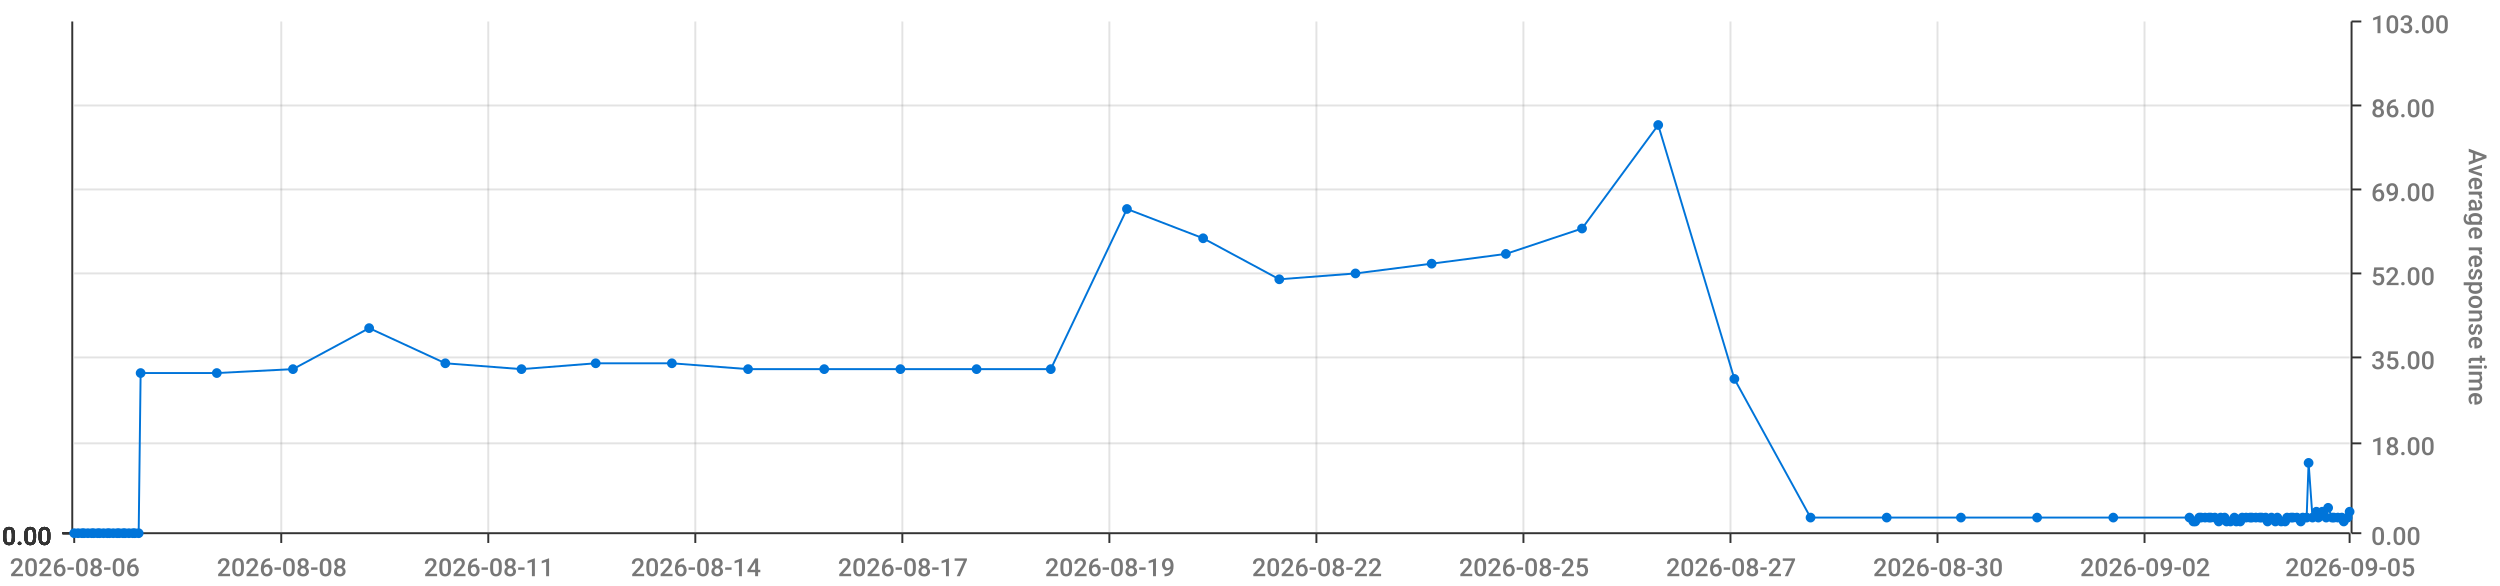
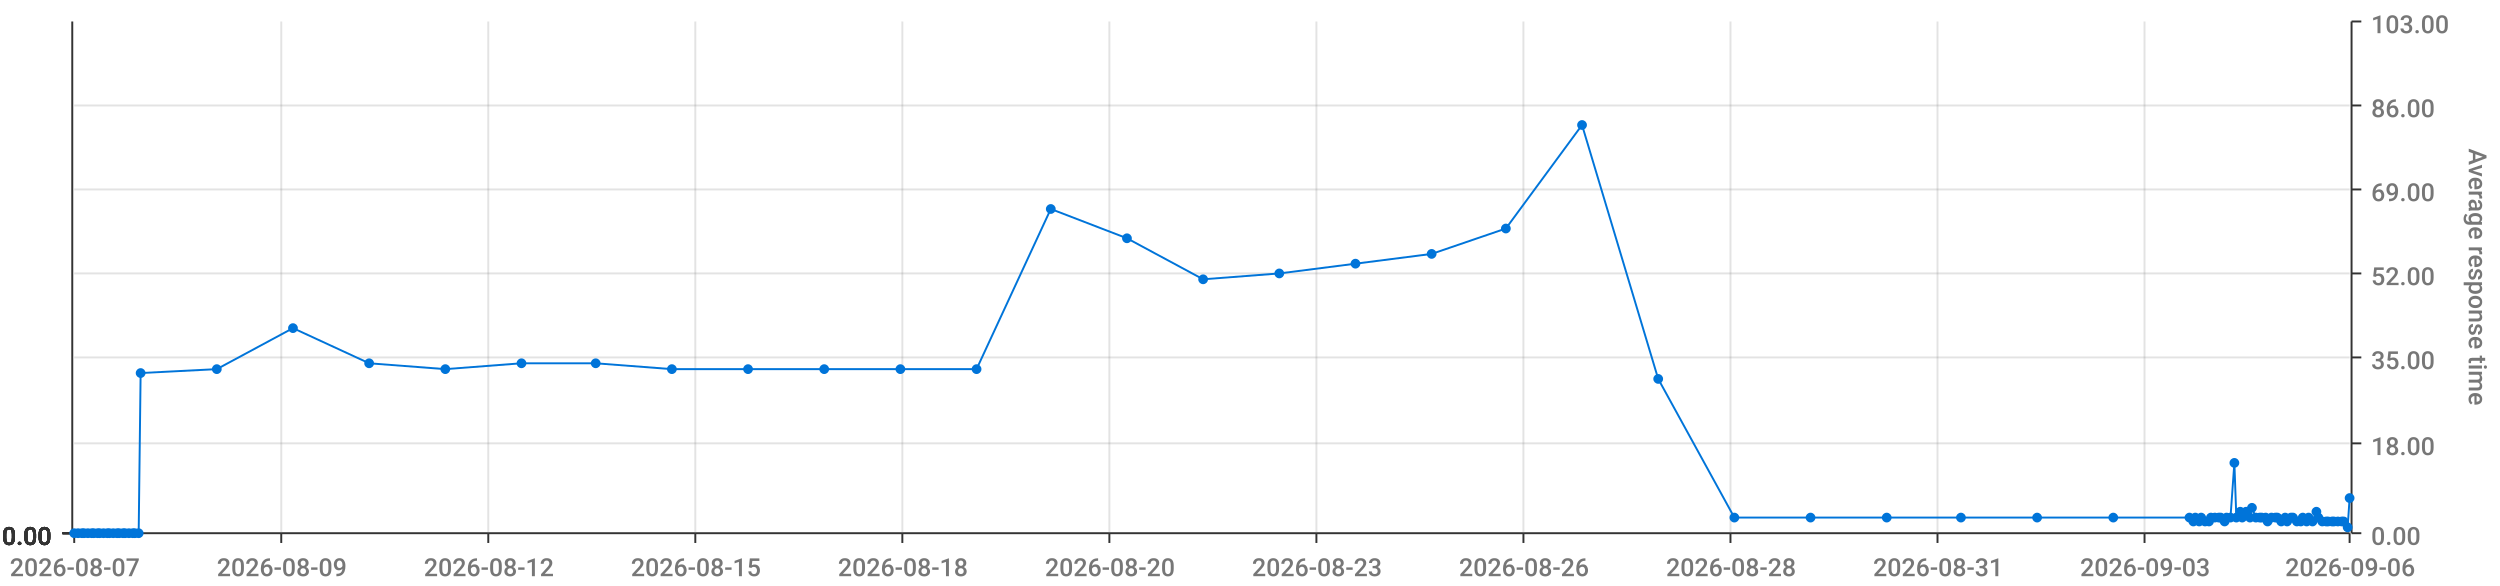
<svg xmlns="http://www.w3.org/2000/svg" viewBox="0 0 1280 300">
  <path d="M 0 0 L 1280 0 L 1280 300 L 0 300 L 0 0" style="stroke-width:0;stroke:rgba(255,255,255,1.0);fill:rgba(255,255,255,0.0)" />
  <path d="M 38 11 L 1203 11 L 1203 273 L 38 273 L 38 11" style="stroke-width:0;stroke:rgba(255,255,255,1.0);fill:rgba(255,255,255,0.0)" />
  <path d="M 38 273 L 1203 273" style="stroke-width:1;stroke:rgba(51,51,51,1.0);fill:rgba(255,255,255,0.0)" />
  <path d="M 38 273 L 38 278" style="stroke-width:1;stroke:rgba(51,51,51,1.0);fill:rgba(255,255,255,0.0)" />
-   <text x="5" y="295" style="stroke-width:0;stroke:none;fill:rgba(119,119,119,1.0);font-size:12.8px;font-family:'Roboto Medium',sans-serif">2026-08-06</text>
+   <text x="5" y="295" style="stroke-width:0;stroke:none;fill:rgba(119,119,119,1.0);font-size:12.8px;font-family:'Roboto Medium',sans-serif">2026-08-07</text>
  <path d="M 144 273 L 144 278" style="stroke-width:1;stroke:rgba(51,51,51,1.0);fill:rgba(255,255,255,0.0)" />
-   <text x="111" y="295" style="stroke-width:0;stroke:none;fill:rgba(119,119,119,1.0);font-size:12.8px;font-family:'Roboto Medium',sans-serif">2026-08-08</text>
+   <text x="111" y="295" style="stroke-width:0;stroke:none;fill:rgba(119,119,119,1.0);font-size:12.8px;font-family:'Roboto Medium',sans-serif">2026-08-09</text>
  <path d="M 250 273 L 250 278" style="stroke-width:1;stroke:rgba(51,51,51,1.0);fill:rgba(255,255,255,0.0)" />
-   <text x="217" y="295" style="stroke-width:0;stroke:none;fill:rgba(119,119,119,1.0);font-size:12.8px;font-family:'Roboto Medium',sans-serif">2026-08-11</text>
+   <text x="217" y="295" style="stroke-width:0;stroke:none;fill:rgba(119,119,119,1.0);font-size:12.8px;font-family:'Roboto Medium',sans-serif">2026-08-12</text>
  <path d="M 356 273 L 356 278" style="stroke-width:1;stroke:rgba(51,51,51,1.0);fill:rgba(255,255,255,0.0)" />
-   <text x="323" y="295" style="stroke-width:0;stroke:none;fill:rgba(119,119,119,1.0);font-size:12.8px;font-family:'Roboto Medium',sans-serif">2026-08-14</text>
+   <text x="323" y="295" style="stroke-width:0;stroke:none;fill:rgba(119,119,119,1.0);font-size:12.8px;font-family:'Roboto Medium',sans-serif">2026-08-15</text>
  <path d="M 462 273 L 462 278" style="stroke-width:1;stroke:rgba(51,51,51,1.0);fill:rgba(255,255,255,0.0)" />
-   <text x="429" y="295" style="stroke-width:0;stroke:none;fill:rgba(119,119,119,1.0);font-size:12.8px;font-family:'Roboto Medium',sans-serif">2026-08-17</text>
+   <text x="429" y="295" style="stroke-width:0;stroke:none;fill:rgba(119,119,119,1.0);font-size:12.8px;font-family:'Roboto Medium',sans-serif">2026-08-18</text>
  <path d="M 568 273 L 568 278" style="stroke-width:1;stroke:rgba(51,51,51,1.0);fill:rgba(255,255,255,0.0)" />
-   <text x="535" y="295" style="stroke-width:0;stroke:none;fill:rgba(119,119,119,1.0);font-size:12.8px;font-family:'Roboto Medium',sans-serif">2026-08-19</text>
+   <text x="535" y="295" style="stroke-width:0;stroke:none;fill:rgba(119,119,119,1.0);font-size:12.8px;font-family:'Roboto Medium',sans-serif">2026-08-20</text>
  <path d="M 674 273 L 674 278" style="stroke-width:1;stroke:rgba(51,51,51,1.0);fill:rgba(255,255,255,0.0)" />
-   <text x="641" y="295" style="stroke-width:0;stroke:none;fill:rgba(119,119,119,1.0);font-size:12.8px;font-family:'Roboto Medium',sans-serif">2026-08-22</text>
+   <text x="641" y="295" style="stroke-width:0;stroke:none;fill:rgba(119,119,119,1.0);font-size:12.8px;font-family:'Roboto Medium',sans-serif">2026-08-23</text>
  <path d="M 780 273 L 780 278" style="stroke-width:1;stroke:rgba(51,51,51,1.0);fill:rgba(255,255,255,0.0)" />
-   <text x="747" y="295" style="stroke-width:0;stroke:none;fill:rgba(119,119,119,1.0);font-size:12.8px;font-family:'Roboto Medium',sans-serif">2026-08-25</text>
+   <text x="747" y="295" style="stroke-width:0;stroke:none;fill:rgba(119,119,119,1.0);font-size:12.8px;font-family:'Roboto Medium',sans-serif">2026-08-26</text>
  <path d="M 886 273 L 886 278" style="stroke-width:1;stroke:rgba(51,51,51,1.0);fill:rgba(255,255,255,0.0)" />
-   <text x="853" y="295" style="stroke-width:0;stroke:none;fill:rgba(119,119,119,1.0);font-size:12.8px;font-family:'Roboto Medium',sans-serif">2026-08-27</text>
+   <text x="853" y="295" style="stroke-width:0;stroke:none;fill:rgba(119,119,119,1.0);font-size:12.8px;font-family:'Roboto Medium',sans-serif">2026-08-28</text>
  <path d="M 992 273 L 992 278" style="stroke-width:1;stroke:rgba(51,51,51,1.0);fill:rgba(255,255,255,0.0)" />
-   <text x="959" y="295" style="stroke-width:0;stroke:none;fill:rgba(119,119,119,1.0);font-size:12.8px;font-family:'Roboto Medium',sans-serif">2026-08-30</text>
+   <text x="959" y="295" style="stroke-width:0;stroke:none;fill:rgba(119,119,119,1.0);font-size:12.8px;font-family:'Roboto Medium',sans-serif">2026-08-31</text>
  <path d="M 1098 273 L 1098 278" style="stroke-width:1;stroke:rgba(51,51,51,1.0);fill:rgba(255,255,255,0.0)" />
-   <text x="1065" y="295" style="stroke-width:0;stroke:none;fill:rgba(119,119,119,1.0);font-size:12.8px;font-family:'Roboto Medium',sans-serif">2026-09-02</text>
+   <text x="1065" y="295" style="stroke-width:0;stroke:none;fill:rgba(119,119,119,1.0);font-size:12.8px;font-family:'Roboto Medium',sans-serif">2026-09-03</text>
  <path d="M 1203 273 L 1203 278" style="stroke-width:1;stroke:rgba(51,51,51,1.0);fill:rgba(255,255,255,0.0)" />
-   <text x="1170" y="295" style="stroke-width:0;stroke:none;fill:rgba(119,119,119,1.0);font-size:12.8px;font-family:'Roboto Medium',sans-serif">2026-09-05</text>
+   <text x="1170" y="295" style="stroke-width:0;stroke:none;fill:rgba(119,119,119,1.0);font-size:12.8px;font-family:'Roboto Medium',sans-serif">2026-09-06</text>
  <path d="M 144 273 L 144 11" style="stroke-width:1;stroke:rgba(119,119,119,0.2);fill:none" />
  <path d="M 250 273 L 250 11" style="stroke-width:1;stroke:rgba(119,119,119,0.2);fill:none" />
  <path d="M 356 273 L 356 11" style="stroke-width:1;stroke:rgba(119,119,119,0.2);fill:none" />
  <path d="M 462 273 L 462 11" style="stroke-width:1;stroke:rgba(119,119,119,0.2);fill:none" />
  <path d="M 568 273 L 568 11" style="stroke-width:1;stroke:rgba(119,119,119,0.2);fill:none" />
  <path d="M 674 273 L 674 11" style="stroke-width:1;stroke:rgba(119,119,119,0.2);fill:none" />
  <path d="M 780 273 L 780 11" style="stroke-width:1;stroke:rgba(119,119,119,0.2);fill:none" />
  <path d="M 886 273 L 886 11" style="stroke-width:1;stroke:rgba(119,119,119,0.2);fill:none" />
  <path d="M 992 273 L 992 11" style="stroke-width:1;stroke:rgba(119,119,119,0.2);fill:none" />
  <path d="M 1098 273 L 1098 11" style="stroke-width:1;stroke:rgba(119,119,119,0.2);fill:none" />
  <path d="M 1204 273 L 1204 11" style="stroke-width:1;stroke:rgba(51,51,51,1.0);fill:rgba(255,255,255,0.0)" />
  <path d="M 1204 273 L 1209 273" style="stroke-width:1;stroke:rgba(51,51,51,1.0);fill:rgba(255,255,255,0.0)" />
  <text x="1214" y="279" style="stroke-width:0;stroke:none;fill:rgba(119,119,119,1.0);font-size:12.8px;font-family:'Roboto Medium',sans-serif">0.00</text>
  <path d="M 1204 227 L 1209 227" style="stroke-width:1;stroke:rgba(51,51,51,1.0);fill:rgba(255,255,255,0.0)" />
  <text x="1214" y="233" style="stroke-width:0;stroke:none;fill:rgba(119,119,119,1.0);font-size:12.8px;font-family:'Roboto Medium',sans-serif">18.00</text>
  <path d="M 1204 183 L 1209 183" style="stroke-width:1;stroke:rgba(51,51,51,1.0);fill:rgba(255,255,255,0.0)" />
  <text x="1214" y="189" style="stroke-width:0;stroke:none;fill:rgba(119,119,119,1.0);font-size:12.8px;font-family:'Roboto Medium',sans-serif">35.00</text>
  <path d="M 1204 140 L 1209 140" style="stroke-width:1;stroke:rgba(51,51,51,1.0);fill:rgba(255,255,255,0.0)" />
  <text x="1214" y="146" style="stroke-width:0;stroke:none;fill:rgba(119,119,119,1.0);font-size:12.8px;font-family:'Roboto Medium',sans-serif">52.00</text>
  <path d="M 1204 97 L 1209 97" style="stroke-width:1;stroke:rgba(51,51,51,1.0);fill:rgba(255,255,255,0.0)" />
  <text x="1214" y="103" style="stroke-width:0;stroke:none;fill:rgba(119,119,119,1.0);font-size:12.8px;font-family:'Roboto Medium',sans-serif">69.00</text>
  <path d="M 1204 54 L 1209 54" style="stroke-width:1;stroke:rgba(51,51,51,1.0);fill:rgba(255,255,255,0.0)" />
  <text x="1214" y="60" style="stroke-width:0;stroke:none;fill:rgba(119,119,119,1.0);font-size:12.8px;font-family:'Roboto Medium',sans-serif">86.00</text>
  <path d="M 1204 11 L 1209 11" style="stroke-width:1;stroke:rgba(51,51,51,1.0);fill:rgba(255,255,255,0.0)" />
  <text x="1214" y="17" style="stroke-width:0;stroke:none;fill:rgba(119,119,119,1.0);font-size:12.8px;font-family:'Roboto Medium',sans-serif">103.00</text>
  <text x="1264" y="76" style="stroke-width:0;stroke:none;fill:rgba(119,119,119,1.0);font-size:12.8px;font-family:'Roboto Medium',sans-serif" transform="rotate(90.00,1264,76)">Average response time</text>
  <path d="M 38 273 L 1203 273" style="stroke-width:0;stroke:rgba(255,255,255,0.0);fill:none" />
  <path d="M 38 227 L 1203 227" style="stroke-width:1;stroke:rgba(119,119,119,0.2);fill:none" />
  <path d="M 38 183 L 1203 183" style="stroke-width:1;stroke:rgba(119,119,119,0.2);fill:none" />
  <path d="M 38 140 L 1203 140" style="stroke-width:1;stroke:rgba(119,119,119,0.2);fill:none" />
  <path d="M 38 97 L 1203 97" style="stroke-width:1;stroke:rgba(119,119,119,0.2);fill:none" />
  <path d="M 38 54 L 1203 54" style="stroke-width:1;stroke:rgba(119,119,119,0.2);fill:none" />
  <path d="M 37 273 L 37 11" style="stroke-width:1;stroke:rgba(51,51,51,1.0);fill:rgba(255,255,255,0.0)" />
  <path d="M 37 273 L 32 273" style="stroke-width:1;stroke:rgba(51,51,51,1.0);fill:rgba(255,255,255,0.0)" />
  <text x="1" y="279" style="stroke-width:0;stroke:none;fill:rgba(51,51,51,1.0);font-size:12.8px;font-family:'Roboto Medium',sans-serif">0.00</text>
  <path d="M 37 273 L 32 273" style="stroke-width:1;stroke:rgba(51,51,51,1.0);fill:rgba(255,255,255,0.0)" />
  <text x="1" y="279" style="stroke-width:0;stroke:none;fill:rgba(51,51,51,1.0);font-size:12.8px;font-family:'Roboto Medium',sans-serif">0.00</text>
  <path d="M 37 273 L 32 273" style="stroke-width:1;stroke:rgba(51,51,51,1.0);fill:rgba(255,255,255,0.0)" />
  <text x="1" y="279" style="stroke-width:0;stroke:none;fill:rgba(51,51,51,1.0);font-size:12.8px;font-family:'Roboto Medium',sans-serif">0.00</text>
  <path d="M 37 273 L 32 273" style="stroke-width:1;stroke:rgba(51,51,51,1.0);fill:rgba(255,255,255,0.0)" />
  <text x="1" y="279" style="stroke-width:0;stroke:none;fill:rgba(51,51,51,1.0);font-size:12.8px;font-family:'Roboto Medium',sans-serif">0.00</text>
  <path d="M 37 273 L 32 273" style="stroke-width:1;stroke:rgba(51,51,51,1.0);fill:rgba(255,255,255,0.0)" />
  <text x="1" y="279" style="stroke-width:0;stroke:none;fill:rgba(51,51,51,1.0);font-size:12.8px;font-family:'Roboto Medium',sans-serif">0.00</text>
  <path d="M 37 273 L 32 273" style="stroke-width:1;stroke:rgba(51,51,51,1.0);fill:rgba(255,255,255,0.0)" />
  <text x="1" y="279" style="stroke-width:0;stroke:none;fill:rgba(51,51,51,1.0);font-size:12.8px;font-family:'Roboto Medium',sans-serif">0.00</text>
  <path d="M 37 273 L 32 273" style="stroke-width:1;stroke:rgba(51,51,51,1.0);fill:rgba(255,255,255,0.0)" />
  <text x="1" y="279" style="stroke-width:0;stroke:none;fill:rgba(51,51,51,1.0);font-size:12.8px;font-family:'Roboto Medium',sans-serif">0.00</text>
  <path d="M 38 273 L 1203 273" style="stroke-width:0;stroke:rgba(255,255,255,0.0);fill:none" />
  <path d="M 38 273 L 1203 273" style="stroke-width:0;stroke:rgba(255,255,255,0.0);fill:none" />
  <path d="M 38 273 L 1203 273" style="stroke-width:0;stroke:rgba(255,255,255,0.0);fill:none" />
  <path d="M 38 273 L 1203 273" style="stroke-width:0;stroke:rgba(255,255,255,0.0);fill:none" />
  <path d="M 38 273 L 1203 273" style="stroke-width:0;stroke:rgba(255,255,255,0.0);fill:none" />
  <path d="M 38 273 L 1203 273" style="stroke-width:0;stroke:rgba(255,255,255,0.0);fill:none" />
-   <path d="M 38 273 L 40 273 L 42 273 L 43 273 L 45 273 L 47 273 L 48 273 L 50 273 L 51 273 L 53 273 L 55 273 L 56 273 L 58 273 L 60 273 L 61 273 L 63 273 L 64 273 L 66 273 L 68 273 L 69 273 L 71 273 L 72 191 L 111 191 L 150 189 L 189 168 L 228 186 L 267 189 L 305 186 L 344 186 L 383 189 L 422 189 L 461 189 L 500 189 L 538 189 L 577 107 L 616 122 L 655 143 L 694 140 L 733 135 L 771 130 L 810 117 L 849 64 L 888 194 L 927 265 L 966 265 L 1004 265 L 1043 265 L 1082 265 L 1121 265 L 1123 267 L 1124 267 L 1126 265 L 1127 265 L 1129 265 L 1131 265 L 1132 265 L 1134 265 L 1136 267 L 1137 265 L 1139 265 L 1140 267 L 1142 267 L 1144 265 L 1145 267 L 1147 267 L 1148 265 L 1150 265 L 1152 265 L 1153 265 L 1155 265 L 1157 265 L 1158 265 L 1160 265 L 1161 267 L 1163 265 L 1165 267 L 1166 265 L 1168 267 L 1170 267 L 1171 265 L 1173 265 L 1174 265 L 1176 265 L 1178 267 L 1179 265 L 1181 265 L 1182 237 L 1184 265 L 1186 262 L 1187 265 L 1189 262 L 1191 265 L 1192 260 L 1194 265 L 1195 265 L 1197 265 L 1199 265 L 1200 267 L 1202 265 L 1203 262" style="stroke-width:1;stroke:rgba(0,116,217,1.0);fill:rgba(255,255,255,0.0)" />
+   <path d="M 38 273 L 40 273 L 42 273 L 43 273 L 45 273 L 47 273 L 48 273 L 50 273 L 51 273 L 53 273 L 55 273 L 56 273 L 58 273 L 60 273 L 61 273 L 63 273 L 64 273 L 66 273 L 68 273 L 69 273 L 71 273 L 72 191 L 111 189 L 150 168 L 189 186 L 228 189 L 267 186 L 305 186 L 344 189 L 383 189 L 422 189 L 461 189 L 500 189 L 538 107 L 577 122 L 616 143 L 655 140 L 694 135 L 733 130 L 771 117 L 810 64 L 849 194 L 888 265 L 927 265 L 966 265 L 1004 265 L 1043 265 L 1082 265 L 1121 265 L 1123 267 L 1124 265 L 1126 267 L 1127 265 L 1129 267 L 1131 267 L 1132 265 L 1134 265 L 1136 265 L 1137 265 L 1139 267 L 1140 265 L 1142 265 L 1144 237 L 1145 265 L 1147 262 L 1148 265 L 1150 262 L 1152 265 L 1153 260 L 1155 265 L 1157 265 L 1158 265 L 1160 265 L 1161 267 L 1163 265 L 1165 265 L 1166 265 L 1168 267 L 1170 265 L 1171 267 L 1173 265 L 1174 265 L 1176 267 L 1178 267 L 1179 265 L 1181 267 L 1182 265 L 1184 267 L 1186 262 L 1187 265 L 1189 267 L 1191 267 L 1192 267 L 1194 267 L 1195 267 L 1197 267 L 1199 267 L 1200 267 L 1202 270 L 1203 255" style="stroke-width:1;stroke:rgba(0,116,217,1.0);fill:rgba(255,255,255,0.0)" />
  <circle cx="38" cy="273" r="2" style="stroke-width:1;stroke:rgba(0,116,217,1.0);fill:rgba(0,116,217,1.0)" />
  <path d="" style="stroke-width:1;stroke:rgba(0,116,217,1.0);fill:rgba(0,116,217,1.0)" />
  <circle cx="40" cy="273" r="2" style="stroke-width:1;stroke:rgba(0,116,217,1.0);fill:rgba(0,116,217,1.0)" />
  <path d="" style="stroke-width:1;stroke:rgba(0,116,217,1.0);fill:rgba(0,116,217,1.0)" />
  <circle cx="42" cy="273" r="2" style="stroke-width:1;stroke:rgba(0,116,217,1.0);fill:rgba(0,116,217,1.0)" />
  <path d="" style="stroke-width:1;stroke:rgba(0,116,217,1.0);fill:rgba(0,116,217,1.0)" />
  <circle cx="43" cy="273" r="2" style="stroke-width:1;stroke:rgba(0,116,217,1.0);fill:rgba(0,116,217,1.0)" />
  <path d="" style="stroke-width:1;stroke:rgba(0,116,217,1.0);fill:rgba(0,116,217,1.0)" />
  <circle cx="45" cy="273" r="2" style="stroke-width:1;stroke:rgba(0,116,217,1.0);fill:rgba(0,116,217,1.0)" />
  <path d="" style="stroke-width:1;stroke:rgba(0,116,217,1.0);fill:rgba(0,116,217,1.0)" />
  <circle cx="47" cy="273" r="2" style="stroke-width:1;stroke:rgba(0,116,217,1.0);fill:rgba(0,116,217,1.0)" />
  <path d="" style="stroke-width:1;stroke:rgba(0,116,217,1.0);fill:rgba(0,116,217,1.0)" />
  <circle cx="48" cy="273" r="2" style="stroke-width:1;stroke:rgba(0,116,217,1.0);fill:rgba(0,116,217,1.0)" />
  <path d="" style="stroke-width:1;stroke:rgba(0,116,217,1.0);fill:rgba(0,116,217,1.0)" />
  <circle cx="50" cy="273" r="2" style="stroke-width:1;stroke:rgba(0,116,217,1.0);fill:rgba(0,116,217,1.0)" />
  <path d="" style="stroke-width:1;stroke:rgba(0,116,217,1.0);fill:rgba(0,116,217,1.0)" />
  <circle cx="51" cy="273" r="2" style="stroke-width:1;stroke:rgba(0,116,217,1.0);fill:rgba(0,116,217,1.0)" />
  <path d="" style="stroke-width:1;stroke:rgba(0,116,217,1.0);fill:rgba(0,116,217,1.0)" />
  <circle cx="53" cy="273" r="2" style="stroke-width:1;stroke:rgba(0,116,217,1.0);fill:rgba(0,116,217,1.0)" />
  <path d="" style="stroke-width:1;stroke:rgba(0,116,217,1.0);fill:rgba(0,116,217,1.0)" />
  <circle cx="55" cy="273" r="2" style="stroke-width:1;stroke:rgba(0,116,217,1.0);fill:rgba(0,116,217,1.0)" />
  <path d="" style="stroke-width:1;stroke:rgba(0,116,217,1.0);fill:rgba(0,116,217,1.0)" />
  <circle cx="56" cy="273" r="2" style="stroke-width:1;stroke:rgba(0,116,217,1.0);fill:rgba(0,116,217,1.0)" />
  <path d="" style="stroke-width:1;stroke:rgba(0,116,217,1.0);fill:rgba(0,116,217,1.0)" />
  <circle cx="58" cy="273" r="2" style="stroke-width:1;stroke:rgba(0,116,217,1.0);fill:rgba(0,116,217,1.0)" />
  <path d="" style="stroke-width:1;stroke:rgba(0,116,217,1.0);fill:rgba(0,116,217,1.0)" />
  <circle cx="60" cy="273" r="2" style="stroke-width:1;stroke:rgba(0,116,217,1.0);fill:rgba(0,116,217,1.0)" />
  <path d="" style="stroke-width:1;stroke:rgba(0,116,217,1.0);fill:rgba(0,116,217,1.0)" />
  <circle cx="61" cy="273" r="2" style="stroke-width:1;stroke:rgba(0,116,217,1.0);fill:rgba(0,116,217,1.0)" />
  <path d="" style="stroke-width:1;stroke:rgba(0,116,217,1.0);fill:rgba(0,116,217,1.0)" />
  <circle cx="63" cy="273" r="2" style="stroke-width:1;stroke:rgba(0,116,217,1.0);fill:rgba(0,116,217,1.0)" />
  <path d="" style="stroke-width:1;stroke:rgba(0,116,217,1.0);fill:rgba(0,116,217,1.0)" />
  <circle cx="64" cy="273" r="2" style="stroke-width:1;stroke:rgba(0,116,217,1.0);fill:rgba(0,116,217,1.0)" />
  <path d="" style="stroke-width:1;stroke:rgba(0,116,217,1.0);fill:rgba(0,116,217,1.0)" />
  <circle cx="66" cy="273" r="2" style="stroke-width:1;stroke:rgba(0,116,217,1.0);fill:rgba(0,116,217,1.0)" />
  <path d="" style="stroke-width:1;stroke:rgba(0,116,217,1.0);fill:rgba(0,116,217,1.0)" />
  <circle cx="68" cy="273" r="2" style="stroke-width:1;stroke:rgba(0,116,217,1.0);fill:rgba(0,116,217,1.0)" />
  <path d="" style="stroke-width:1;stroke:rgba(0,116,217,1.0);fill:rgba(0,116,217,1.0)" />
  <circle cx="69" cy="273" r="2" style="stroke-width:1;stroke:rgba(0,116,217,1.0);fill:rgba(0,116,217,1.0)" />
  <path d="" style="stroke-width:1;stroke:rgba(0,116,217,1.0);fill:rgba(0,116,217,1.0)" />
  <circle cx="71" cy="273" r="2" style="stroke-width:1;stroke:rgba(0,116,217,1.0);fill:rgba(0,116,217,1.0)" />
  <path d="" style="stroke-width:1;stroke:rgba(0,116,217,1.0);fill:rgba(0,116,217,1.0)" />
  <circle cx="72" cy="191" r="2" style="stroke-width:1;stroke:rgba(0,116,217,1.0);fill:rgba(0,116,217,1.0)" />
  <path d="" style="stroke-width:1;stroke:rgba(0,116,217,1.0);fill:rgba(0,116,217,1.0)" />
-   <circle cx="111" cy="191" r="2" style="stroke-width:1;stroke:rgba(0,116,217,1.0);fill:rgba(0,116,217,1.0)" />
-   <path d="" style="stroke-width:1;stroke:rgba(0,116,217,1.0);fill:rgba(0,116,217,1.0)" />
-   <circle cx="150" cy="189" r="2" style="stroke-width:1;stroke:rgba(0,116,217,1.0);fill:rgba(0,116,217,1.0)" />
-   <path d="" style="stroke-width:1;stroke:rgba(0,116,217,1.0);fill:rgba(0,116,217,1.0)" />
-   <circle cx="189" cy="168" r="2" style="stroke-width:1;stroke:rgba(0,116,217,1.0);fill:rgba(0,116,217,1.0)" />
-   <path d="" style="stroke-width:1;stroke:rgba(0,116,217,1.0);fill:rgba(0,116,217,1.0)" />
-   <circle cx="228" cy="186" r="2" style="stroke-width:1;stroke:rgba(0,116,217,1.0);fill:rgba(0,116,217,1.0)" />
-   <path d="" style="stroke-width:1;stroke:rgba(0,116,217,1.0);fill:rgba(0,116,217,1.0)" />
-   <circle cx="267" cy="189" r="2" style="stroke-width:1;stroke:rgba(0,116,217,1.0);fill:rgba(0,116,217,1.0)" />
+   <circle cx="111" cy="189" r="2" style="stroke-width:1;stroke:rgba(0,116,217,1.0);fill:rgba(0,116,217,1.0)" />
+   <path d="" style="stroke-width:1;stroke:rgba(0,116,217,1.0);fill:rgba(0,116,217,1.0)" />
+   <circle cx="150" cy="168" r="2" style="stroke-width:1;stroke:rgba(0,116,217,1.0);fill:rgba(0,116,217,1.0)" />
+   <path d="" style="stroke-width:1;stroke:rgba(0,116,217,1.0);fill:rgba(0,116,217,1.0)" />
+   <circle cx="189" cy="186" r="2" style="stroke-width:1;stroke:rgba(0,116,217,1.0);fill:rgba(0,116,217,1.0)" />
+   <path d="" style="stroke-width:1;stroke:rgba(0,116,217,1.0);fill:rgba(0,116,217,1.0)" />
+   <circle cx="228" cy="189" r="2" style="stroke-width:1;stroke:rgba(0,116,217,1.0);fill:rgba(0,116,217,1.0)" />
+   <path d="" style="stroke-width:1;stroke:rgba(0,116,217,1.0);fill:rgba(0,116,217,1.0)" />
+   <circle cx="267" cy="186" r="2" style="stroke-width:1;stroke:rgba(0,116,217,1.0);fill:rgba(0,116,217,1.0)" />
  <path d="" style="stroke-width:1;stroke:rgba(0,116,217,1.0);fill:rgba(0,116,217,1.0)" />
  <circle cx="305" cy="186" r="2" style="stroke-width:1;stroke:rgba(0,116,217,1.0);fill:rgba(0,116,217,1.0)" />
  <path d="" style="stroke-width:1;stroke:rgba(0,116,217,1.0);fill:rgba(0,116,217,1.0)" />
-   <circle cx="344" cy="186" r="2" style="stroke-width:1;stroke:rgba(0,116,217,1.0);fill:rgba(0,116,217,1.0)" />
+   <circle cx="344" cy="189" r="2" style="stroke-width:1;stroke:rgba(0,116,217,1.0);fill:rgba(0,116,217,1.0)" />
  <path d="" style="stroke-width:1;stroke:rgba(0,116,217,1.0);fill:rgba(0,116,217,1.0)" />
  <circle cx="383" cy="189" r="2" style="stroke-width:1;stroke:rgba(0,116,217,1.0);fill:rgba(0,116,217,1.0)" />
  <path d="" style="stroke-width:1;stroke:rgba(0,116,217,1.0);fill:rgba(0,116,217,1.0)" />
  <circle cx="422" cy="189" r="2" style="stroke-width:1;stroke:rgba(0,116,217,1.0);fill:rgba(0,116,217,1.0)" />
  <path d="" style="stroke-width:1;stroke:rgba(0,116,217,1.0);fill:rgba(0,116,217,1.0)" />
  <circle cx="461" cy="189" r="2" style="stroke-width:1;stroke:rgba(0,116,217,1.0);fill:rgba(0,116,217,1.0)" />
  <path d="" style="stroke-width:1;stroke:rgba(0,116,217,1.0);fill:rgba(0,116,217,1.0)" />
  <circle cx="500" cy="189" r="2" style="stroke-width:1;stroke:rgba(0,116,217,1.0);fill:rgba(0,116,217,1.0)" />
  <path d="" style="stroke-width:1;stroke:rgba(0,116,217,1.0);fill:rgba(0,116,217,1.0)" />
-   <circle cx="538" cy="189" r="2" style="stroke-width:1;stroke:rgba(0,116,217,1.0);fill:rgba(0,116,217,1.0)" />
-   <path d="" style="stroke-width:1;stroke:rgba(0,116,217,1.0);fill:rgba(0,116,217,1.0)" />
-   <circle cx="577" cy="107" r="2" style="stroke-width:1;stroke:rgba(0,116,217,1.0);fill:rgba(0,116,217,1.0)" />
-   <path d="" style="stroke-width:1;stroke:rgba(0,116,217,1.0);fill:rgba(0,116,217,1.0)" />
-   <circle cx="616" cy="122" r="2" style="stroke-width:1;stroke:rgba(0,116,217,1.0);fill:rgba(0,116,217,1.0)" />
-   <path d="" style="stroke-width:1;stroke:rgba(0,116,217,1.0);fill:rgba(0,116,217,1.0)" />
-   <circle cx="655" cy="143" r="2" style="stroke-width:1;stroke:rgba(0,116,217,1.0);fill:rgba(0,116,217,1.0)" />
-   <path d="" style="stroke-width:1;stroke:rgba(0,116,217,1.0);fill:rgba(0,116,217,1.0)" />
-   <circle cx="694" cy="140" r="2" style="stroke-width:1;stroke:rgba(0,116,217,1.0);fill:rgba(0,116,217,1.0)" />
-   <path d="" style="stroke-width:1;stroke:rgba(0,116,217,1.0);fill:rgba(0,116,217,1.0)" />
-   <circle cx="733" cy="135" r="2" style="stroke-width:1;stroke:rgba(0,116,217,1.0);fill:rgba(0,116,217,1.0)" />
-   <path d="" style="stroke-width:1;stroke:rgba(0,116,217,1.0);fill:rgba(0,116,217,1.0)" />
-   <circle cx="771" cy="130" r="2" style="stroke-width:1;stroke:rgba(0,116,217,1.0);fill:rgba(0,116,217,1.0)" />
-   <path d="" style="stroke-width:1;stroke:rgba(0,116,217,1.0);fill:rgba(0,116,217,1.0)" />
-   <circle cx="810" cy="117" r="2" style="stroke-width:1;stroke:rgba(0,116,217,1.0);fill:rgba(0,116,217,1.0)" />
-   <path d="" style="stroke-width:1;stroke:rgba(0,116,217,1.0);fill:rgba(0,116,217,1.0)" />
-   <circle cx="849" cy="64" r="2" style="stroke-width:1;stroke:rgba(0,116,217,1.0);fill:rgba(0,116,217,1.0)" />
-   <path d="" style="stroke-width:1;stroke:rgba(0,116,217,1.0);fill:rgba(0,116,217,1.0)" />
-   <circle cx="888" cy="194" r="2" style="stroke-width:1;stroke:rgba(0,116,217,1.0);fill:rgba(0,116,217,1.0)" />
+   <circle cx="538" cy="107" r="2" style="stroke-width:1;stroke:rgba(0,116,217,1.0);fill:rgba(0,116,217,1.0)" />
+   <path d="" style="stroke-width:1;stroke:rgba(0,116,217,1.0);fill:rgba(0,116,217,1.0)" />
+   <circle cx="577" cy="122" r="2" style="stroke-width:1;stroke:rgba(0,116,217,1.0);fill:rgba(0,116,217,1.0)" />
+   <path d="" style="stroke-width:1;stroke:rgba(0,116,217,1.0);fill:rgba(0,116,217,1.0)" />
+   <circle cx="616" cy="143" r="2" style="stroke-width:1;stroke:rgba(0,116,217,1.0);fill:rgba(0,116,217,1.0)" />
+   <path d="" style="stroke-width:1;stroke:rgba(0,116,217,1.0);fill:rgba(0,116,217,1.0)" />
+   <circle cx="655" cy="140" r="2" style="stroke-width:1;stroke:rgba(0,116,217,1.0);fill:rgba(0,116,217,1.0)" />
+   <path d="" style="stroke-width:1;stroke:rgba(0,116,217,1.0);fill:rgba(0,116,217,1.0)" />
+   <circle cx="694" cy="135" r="2" style="stroke-width:1;stroke:rgba(0,116,217,1.0);fill:rgba(0,116,217,1.0)" />
+   <path d="" style="stroke-width:1;stroke:rgba(0,116,217,1.0);fill:rgba(0,116,217,1.0)" />
+   <circle cx="733" cy="130" r="2" style="stroke-width:1;stroke:rgba(0,116,217,1.0);fill:rgba(0,116,217,1.0)" />
+   <path d="" style="stroke-width:1;stroke:rgba(0,116,217,1.0);fill:rgba(0,116,217,1.0)" />
+   <circle cx="771" cy="117" r="2" style="stroke-width:1;stroke:rgba(0,116,217,1.0);fill:rgba(0,116,217,1.0)" />
+   <path d="" style="stroke-width:1;stroke:rgba(0,116,217,1.0);fill:rgba(0,116,217,1.0)" />
+   <circle cx="810" cy="64" r="2" style="stroke-width:1;stroke:rgba(0,116,217,1.0);fill:rgba(0,116,217,1.0)" />
+   <path d="" style="stroke-width:1;stroke:rgba(0,116,217,1.0);fill:rgba(0,116,217,1.0)" />
+   <circle cx="849" cy="194" r="2" style="stroke-width:1;stroke:rgba(0,116,217,1.0);fill:rgba(0,116,217,1.0)" />
+   <path d="" style="stroke-width:1;stroke:rgba(0,116,217,1.0);fill:rgba(0,116,217,1.0)" />
+   <circle cx="888" cy="265" r="2" style="stroke-width:1;stroke:rgba(0,116,217,1.0);fill:rgba(0,116,217,1.0)" />
  <path d="" style="stroke-width:1;stroke:rgba(0,116,217,1.0);fill:rgba(0,116,217,1.0)" />
  <circle cx="927" cy="265" r="2" style="stroke-width:1;stroke:rgba(0,116,217,1.0);fill:rgba(0,116,217,1.0)" />
  <path d="" style="stroke-width:1;stroke:rgba(0,116,217,1.0);fill:rgba(0,116,217,1.0)" />
  <circle cx="966" cy="265" r="2" style="stroke-width:1;stroke:rgba(0,116,217,1.0);fill:rgba(0,116,217,1.0)" />
  <path d="" style="stroke-width:1;stroke:rgba(0,116,217,1.0);fill:rgba(0,116,217,1.0)" />
  <circle cx="1004" cy="265" r="2" style="stroke-width:1;stroke:rgba(0,116,217,1.0);fill:rgba(0,116,217,1.0)" />
  <path d="" style="stroke-width:1;stroke:rgba(0,116,217,1.0);fill:rgba(0,116,217,1.0)" />
  <circle cx="1043" cy="265" r="2" style="stroke-width:1;stroke:rgba(0,116,217,1.0);fill:rgba(0,116,217,1.0)" />
  <path d="" style="stroke-width:1;stroke:rgba(0,116,217,1.0);fill:rgba(0,116,217,1.0)" />
  <circle cx="1082" cy="265" r="2" style="stroke-width:1;stroke:rgba(0,116,217,1.0);fill:rgba(0,116,217,1.0)" />
  <path d="" style="stroke-width:1;stroke:rgba(0,116,217,1.0);fill:rgba(0,116,217,1.0)" />
  <circle cx="1121" cy="265" r="2" style="stroke-width:1;stroke:rgba(0,116,217,1.0);fill:rgba(0,116,217,1.0)" />
  <path d="" style="stroke-width:1;stroke:rgba(0,116,217,1.0);fill:rgba(0,116,217,1.0)" />
  <circle cx="1123" cy="267" r="2" style="stroke-width:1;stroke:rgba(0,116,217,1.0);fill:rgba(0,116,217,1.0)" />
  <path d="" style="stroke-width:1;stroke:rgba(0,116,217,1.0);fill:rgba(0,116,217,1.0)" />
-   <circle cx="1124" cy="267" r="2" style="stroke-width:1;stroke:rgba(0,116,217,1.0);fill:rgba(0,116,217,1.0)" />
-   <path d="" style="stroke-width:1;stroke:rgba(0,116,217,1.0);fill:rgba(0,116,217,1.0)" />
-   <circle cx="1126" cy="265" r="2" style="stroke-width:1;stroke:rgba(0,116,217,1.0);fill:rgba(0,116,217,1.0)" />
+   <circle cx="1124" cy="265" r="2" style="stroke-width:1;stroke:rgba(0,116,217,1.0);fill:rgba(0,116,217,1.0)" />
+   <path d="" style="stroke-width:1;stroke:rgba(0,116,217,1.0);fill:rgba(0,116,217,1.0)" />
+   <circle cx="1126" cy="267" r="2" style="stroke-width:1;stroke:rgba(0,116,217,1.0);fill:rgba(0,116,217,1.0)" />
  <path d="" style="stroke-width:1;stroke:rgba(0,116,217,1.0);fill:rgba(0,116,217,1.0)" />
  <circle cx="1127" cy="265" r="2" style="stroke-width:1;stroke:rgba(0,116,217,1.0);fill:rgba(0,116,217,1.0)" />
  <path d="" style="stroke-width:1;stroke:rgba(0,116,217,1.0);fill:rgba(0,116,217,1.0)" />
-   <circle cx="1129" cy="265" r="2" style="stroke-width:1;stroke:rgba(0,116,217,1.0);fill:rgba(0,116,217,1.0)" />
-   <path d="" style="stroke-width:1;stroke:rgba(0,116,217,1.0);fill:rgba(0,116,217,1.0)" />
-   <circle cx="1131" cy="265" r="2" style="stroke-width:1;stroke:rgba(0,116,217,1.0);fill:rgba(0,116,217,1.0)" />
+   <circle cx="1129" cy="267" r="2" style="stroke-width:1;stroke:rgba(0,116,217,1.0);fill:rgba(0,116,217,1.0)" />
+   <path d="" style="stroke-width:1;stroke:rgba(0,116,217,1.0);fill:rgba(0,116,217,1.0)" />
+   <circle cx="1131" cy="267" r="2" style="stroke-width:1;stroke:rgba(0,116,217,1.0);fill:rgba(0,116,217,1.0)" />
  <path d="" style="stroke-width:1;stroke:rgba(0,116,217,1.0);fill:rgba(0,116,217,1.0)" />
  <circle cx="1132" cy="265" r="2" style="stroke-width:1;stroke:rgba(0,116,217,1.0);fill:rgba(0,116,217,1.0)" />
  <path d="" style="stroke-width:1;stroke:rgba(0,116,217,1.0);fill:rgba(0,116,217,1.0)" />
  <circle cx="1134" cy="265" r="2" style="stroke-width:1;stroke:rgba(0,116,217,1.0);fill:rgba(0,116,217,1.0)" />
  <path d="" style="stroke-width:1;stroke:rgba(0,116,217,1.0);fill:rgba(0,116,217,1.0)" />
-   <circle cx="1136" cy="267" r="2" style="stroke-width:1;stroke:rgba(0,116,217,1.0);fill:rgba(0,116,217,1.0)" />
+   <circle cx="1136" cy="265" r="2" style="stroke-width:1;stroke:rgba(0,116,217,1.0);fill:rgba(0,116,217,1.0)" />
  <path d="" style="stroke-width:1;stroke:rgba(0,116,217,1.0);fill:rgba(0,116,217,1.0)" />
  <circle cx="1137" cy="265" r="2" style="stroke-width:1;stroke:rgba(0,116,217,1.0);fill:rgba(0,116,217,1.0)" />
  <path d="" style="stroke-width:1;stroke:rgba(0,116,217,1.0);fill:rgba(0,116,217,1.0)" />
-   <circle cx="1139" cy="265" r="2" style="stroke-width:1;stroke:rgba(0,116,217,1.0);fill:rgba(0,116,217,1.0)" />
-   <path d="" style="stroke-width:1;stroke:rgba(0,116,217,1.0);fill:rgba(0,116,217,1.0)" />
-   <circle cx="1140" cy="267" r="2" style="stroke-width:1;stroke:rgba(0,116,217,1.0);fill:rgba(0,116,217,1.0)" />
-   <path d="" style="stroke-width:1;stroke:rgba(0,116,217,1.0);fill:rgba(0,116,217,1.0)" />
-   <circle cx="1142" cy="267" r="2" style="stroke-width:1;stroke:rgba(0,116,217,1.0);fill:rgba(0,116,217,1.0)" />
-   <path d="" style="stroke-width:1;stroke:rgba(0,116,217,1.0);fill:rgba(0,116,217,1.0)" />
-   <circle cx="1144" cy="265" r="2" style="stroke-width:1;stroke:rgba(0,116,217,1.0);fill:rgba(0,116,217,1.0)" />
-   <path d="" style="stroke-width:1;stroke:rgba(0,116,217,1.0);fill:rgba(0,116,217,1.0)" />
-   <circle cx="1145" cy="267" r="2" style="stroke-width:1;stroke:rgba(0,116,217,1.0);fill:rgba(0,116,217,1.0)" />
-   <path d="" style="stroke-width:1;stroke:rgba(0,116,217,1.0);fill:rgba(0,116,217,1.0)" />
-   <circle cx="1147" cy="267" r="2" style="stroke-width:1;stroke:rgba(0,116,217,1.0);fill:rgba(0,116,217,1.0)" />
+   <circle cx="1139" cy="267" r="2" style="stroke-width:1;stroke:rgba(0,116,217,1.0);fill:rgba(0,116,217,1.0)" />
+   <path d="" style="stroke-width:1;stroke:rgba(0,116,217,1.0);fill:rgba(0,116,217,1.0)" />
+   <circle cx="1140" cy="265" r="2" style="stroke-width:1;stroke:rgba(0,116,217,1.0);fill:rgba(0,116,217,1.0)" />
+   <path d="" style="stroke-width:1;stroke:rgba(0,116,217,1.0);fill:rgba(0,116,217,1.0)" />
+   <circle cx="1142" cy="265" r="2" style="stroke-width:1;stroke:rgba(0,116,217,1.0);fill:rgba(0,116,217,1.0)" />
+   <path d="" style="stroke-width:1;stroke:rgba(0,116,217,1.0);fill:rgba(0,116,217,1.0)" />
+   <circle cx="1144" cy="237" r="2" style="stroke-width:1;stroke:rgba(0,116,217,1.0);fill:rgba(0,116,217,1.0)" />
+   <path d="" style="stroke-width:1;stroke:rgba(0,116,217,1.0);fill:rgba(0,116,217,1.0)" />
+   <circle cx="1145" cy="265" r="2" style="stroke-width:1;stroke:rgba(0,116,217,1.0);fill:rgba(0,116,217,1.0)" />
+   <path d="" style="stroke-width:1;stroke:rgba(0,116,217,1.0);fill:rgba(0,116,217,1.0)" />
+   <circle cx="1147" cy="262" r="2" style="stroke-width:1;stroke:rgba(0,116,217,1.0);fill:rgba(0,116,217,1.0)" />
  <path d="" style="stroke-width:1;stroke:rgba(0,116,217,1.0);fill:rgba(0,116,217,1.0)" />
  <circle cx="1148" cy="265" r="2" style="stroke-width:1;stroke:rgba(0,116,217,1.0);fill:rgba(0,116,217,1.0)" />
  <path d="" style="stroke-width:1;stroke:rgba(0,116,217,1.0);fill:rgba(0,116,217,1.0)" />
-   <circle cx="1150" cy="265" r="2" style="stroke-width:1;stroke:rgba(0,116,217,1.0);fill:rgba(0,116,217,1.0)" />
+   <circle cx="1150" cy="262" r="2" style="stroke-width:1;stroke:rgba(0,116,217,1.0);fill:rgba(0,116,217,1.0)" />
  <path d="" style="stroke-width:1;stroke:rgba(0,116,217,1.0);fill:rgba(0,116,217,1.0)" />
  <circle cx="1152" cy="265" r="2" style="stroke-width:1;stroke:rgba(0,116,217,1.0);fill:rgba(0,116,217,1.0)" />
  <path d="" style="stroke-width:1;stroke:rgba(0,116,217,1.0);fill:rgba(0,116,217,1.0)" />
-   <circle cx="1153" cy="265" r="2" style="stroke-width:1;stroke:rgba(0,116,217,1.0);fill:rgba(0,116,217,1.0)" />
+   <circle cx="1153" cy="260" r="2" style="stroke-width:1;stroke:rgba(0,116,217,1.0);fill:rgba(0,116,217,1.0)" />
  <path d="" style="stroke-width:1;stroke:rgba(0,116,217,1.0);fill:rgba(0,116,217,1.0)" />
  <circle cx="1155" cy="265" r="2" style="stroke-width:1;stroke:rgba(0,116,217,1.0);fill:rgba(0,116,217,1.0)" />
  <path d="" style="stroke-width:1;stroke:rgba(0,116,217,1.0);fill:rgba(0,116,217,1.0)" />
  <circle cx="1157" cy="265" r="2" style="stroke-width:1;stroke:rgba(0,116,217,1.0);fill:rgba(0,116,217,1.0)" />
  <path d="" style="stroke-width:1;stroke:rgba(0,116,217,1.0);fill:rgba(0,116,217,1.0)" />
  <circle cx="1158" cy="265" r="2" style="stroke-width:1;stroke:rgba(0,116,217,1.0);fill:rgba(0,116,217,1.0)" />
  <path d="" style="stroke-width:1;stroke:rgba(0,116,217,1.0);fill:rgba(0,116,217,1.0)" />
  <circle cx="1160" cy="265" r="2" style="stroke-width:1;stroke:rgba(0,116,217,1.0);fill:rgba(0,116,217,1.0)" />
  <path d="" style="stroke-width:1;stroke:rgba(0,116,217,1.0);fill:rgba(0,116,217,1.0)" />
  <circle cx="1161" cy="267" r="2" style="stroke-width:1;stroke:rgba(0,116,217,1.0);fill:rgba(0,116,217,1.0)" />
  <path d="" style="stroke-width:1;stroke:rgba(0,116,217,1.0);fill:rgba(0,116,217,1.0)" />
  <circle cx="1163" cy="265" r="2" style="stroke-width:1;stroke:rgba(0,116,217,1.0);fill:rgba(0,116,217,1.0)" />
  <path d="" style="stroke-width:1;stroke:rgba(0,116,217,1.0);fill:rgba(0,116,217,1.0)" />
-   <circle cx="1165" cy="267" r="2" style="stroke-width:1;stroke:rgba(0,116,217,1.0);fill:rgba(0,116,217,1.0)" />
+   <circle cx="1165" cy="265" r="2" style="stroke-width:1;stroke:rgba(0,116,217,1.0);fill:rgba(0,116,217,1.0)" />
  <path d="" style="stroke-width:1;stroke:rgba(0,116,217,1.0);fill:rgba(0,116,217,1.0)" />
  <circle cx="1166" cy="265" r="2" style="stroke-width:1;stroke:rgba(0,116,217,1.0);fill:rgba(0,116,217,1.0)" />
  <path d="" style="stroke-width:1;stroke:rgba(0,116,217,1.0);fill:rgba(0,116,217,1.0)" />
  <circle cx="1168" cy="267" r="2" style="stroke-width:1;stroke:rgba(0,116,217,1.0);fill:rgba(0,116,217,1.0)" />
  <path d="" style="stroke-width:1;stroke:rgba(0,116,217,1.0);fill:rgba(0,116,217,1.0)" />
-   <circle cx="1170" cy="267" r="2" style="stroke-width:1;stroke:rgba(0,116,217,1.0);fill:rgba(0,116,217,1.0)" />
-   <path d="" style="stroke-width:1;stroke:rgba(0,116,217,1.0);fill:rgba(0,116,217,1.0)" />
-   <circle cx="1171" cy="265" r="2" style="stroke-width:1;stroke:rgba(0,116,217,1.0);fill:rgba(0,116,217,1.0)" />
+   <circle cx="1170" cy="265" r="2" style="stroke-width:1;stroke:rgba(0,116,217,1.0);fill:rgba(0,116,217,1.0)" />
+   <path d="" style="stroke-width:1;stroke:rgba(0,116,217,1.0);fill:rgba(0,116,217,1.0)" />
+   <circle cx="1171" cy="267" r="2" style="stroke-width:1;stroke:rgba(0,116,217,1.0);fill:rgba(0,116,217,1.0)" />
  <path d="" style="stroke-width:1;stroke:rgba(0,116,217,1.0);fill:rgba(0,116,217,1.0)" />
  <circle cx="1173" cy="265" r="2" style="stroke-width:1;stroke:rgba(0,116,217,1.0);fill:rgba(0,116,217,1.0)" />
  <path d="" style="stroke-width:1;stroke:rgba(0,116,217,1.0);fill:rgba(0,116,217,1.0)" />
  <circle cx="1174" cy="265" r="2" style="stroke-width:1;stroke:rgba(0,116,217,1.0);fill:rgba(0,116,217,1.0)" />
  <path d="" style="stroke-width:1;stroke:rgba(0,116,217,1.0);fill:rgba(0,116,217,1.0)" />
-   <circle cx="1176" cy="265" r="2" style="stroke-width:1;stroke:rgba(0,116,217,1.0);fill:rgba(0,116,217,1.0)" />
+   <circle cx="1176" cy="267" r="2" style="stroke-width:1;stroke:rgba(0,116,217,1.0);fill:rgba(0,116,217,1.0)" />
  <path d="" style="stroke-width:1;stroke:rgba(0,116,217,1.0);fill:rgba(0,116,217,1.0)" />
  <circle cx="1178" cy="267" r="2" style="stroke-width:1;stroke:rgba(0,116,217,1.0);fill:rgba(0,116,217,1.0)" />
  <path d="" style="stroke-width:1;stroke:rgba(0,116,217,1.0);fill:rgba(0,116,217,1.0)" />
  <circle cx="1179" cy="265" r="2" style="stroke-width:1;stroke:rgba(0,116,217,1.0);fill:rgba(0,116,217,1.0)" />
  <path d="" style="stroke-width:1;stroke:rgba(0,116,217,1.0);fill:rgba(0,116,217,1.0)" />
-   <circle cx="1181" cy="265" r="2" style="stroke-width:1;stroke:rgba(0,116,217,1.0);fill:rgba(0,116,217,1.0)" />
-   <path d="" style="stroke-width:1;stroke:rgba(0,116,217,1.0);fill:rgba(0,116,217,1.0)" />
-   <circle cx="1182" cy="237" r="2" style="stroke-width:1;stroke:rgba(0,116,217,1.0);fill:rgba(0,116,217,1.0)" />
-   <path d="" style="stroke-width:1;stroke:rgba(0,116,217,1.0);fill:rgba(0,116,217,1.0)" />
-   <circle cx="1184" cy="265" r="2" style="stroke-width:1;stroke:rgba(0,116,217,1.0);fill:rgba(0,116,217,1.0)" />
+   <circle cx="1181" cy="267" r="2" style="stroke-width:1;stroke:rgba(0,116,217,1.0);fill:rgba(0,116,217,1.0)" />
+   <path d="" style="stroke-width:1;stroke:rgba(0,116,217,1.0);fill:rgba(0,116,217,1.0)" />
+   <circle cx="1182" cy="265" r="2" style="stroke-width:1;stroke:rgba(0,116,217,1.0);fill:rgba(0,116,217,1.0)" />
+   <path d="" style="stroke-width:1;stroke:rgba(0,116,217,1.0);fill:rgba(0,116,217,1.0)" />
+   <circle cx="1184" cy="267" r="2" style="stroke-width:1;stroke:rgba(0,116,217,1.0);fill:rgba(0,116,217,1.0)" />
  <path d="" style="stroke-width:1;stroke:rgba(0,116,217,1.0);fill:rgba(0,116,217,1.0)" />
  <circle cx="1186" cy="262" r="2" style="stroke-width:1;stroke:rgba(0,116,217,1.0);fill:rgba(0,116,217,1.0)" />
  <path d="" style="stroke-width:1;stroke:rgba(0,116,217,1.0);fill:rgba(0,116,217,1.0)" />
  <circle cx="1187" cy="265" r="2" style="stroke-width:1;stroke:rgba(0,116,217,1.0);fill:rgba(0,116,217,1.0)" />
  <path d="" style="stroke-width:1;stroke:rgba(0,116,217,1.0);fill:rgba(0,116,217,1.0)" />
-   <circle cx="1189" cy="262" r="2" style="stroke-width:1;stroke:rgba(0,116,217,1.0);fill:rgba(0,116,217,1.0)" />
-   <path d="" style="stroke-width:1;stroke:rgba(0,116,217,1.0);fill:rgba(0,116,217,1.0)" />
-   <circle cx="1191" cy="265" r="2" style="stroke-width:1;stroke:rgba(0,116,217,1.0);fill:rgba(0,116,217,1.0)" />
-   <path d="" style="stroke-width:1;stroke:rgba(0,116,217,1.0);fill:rgba(0,116,217,1.0)" />
-   <circle cx="1192" cy="260" r="2" style="stroke-width:1;stroke:rgba(0,116,217,1.0);fill:rgba(0,116,217,1.0)" />
-   <path d="" style="stroke-width:1;stroke:rgba(0,116,217,1.0);fill:rgba(0,116,217,1.0)" />
-   <circle cx="1194" cy="265" r="2" style="stroke-width:1;stroke:rgba(0,116,217,1.0);fill:rgba(0,116,217,1.0)" />
-   <path d="" style="stroke-width:1;stroke:rgba(0,116,217,1.0);fill:rgba(0,116,217,1.0)" />
-   <circle cx="1195" cy="265" r="2" style="stroke-width:1;stroke:rgba(0,116,217,1.0);fill:rgba(0,116,217,1.0)" />
-   <path d="" style="stroke-width:1;stroke:rgba(0,116,217,1.0);fill:rgba(0,116,217,1.0)" />
-   <circle cx="1197" cy="265" r="2" style="stroke-width:1;stroke:rgba(0,116,217,1.0);fill:rgba(0,116,217,1.0)" />
-   <path d="" style="stroke-width:1;stroke:rgba(0,116,217,1.0);fill:rgba(0,116,217,1.0)" />
-   <circle cx="1199" cy="265" r="2" style="stroke-width:1;stroke:rgba(0,116,217,1.0);fill:rgba(0,116,217,1.0)" />
+   <circle cx="1189" cy="267" r="2" style="stroke-width:1;stroke:rgba(0,116,217,1.0);fill:rgba(0,116,217,1.0)" />
+   <path d="" style="stroke-width:1;stroke:rgba(0,116,217,1.0);fill:rgba(0,116,217,1.0)" />
+   <circle cx="1191" cy="267" r="2" style="stroke-width:1;stroke:rgba(0,116,217,1.0);fill:rgba(0,116,217,1.0)" />
+   <path d="" style="stroke-width:1;stroke:rgba(0,116,217,1.0);fill:rgba(0,116,217,1.0)" />
+   <circle cx="1192" cy="267" r="2" style="stroke-width:1;stroke:rgba(0,116,217,1.0);fill:rgba(0,116,217,1.0)" />
+   <path d="" style="stroke-width:1;stroke:rgba(0,116,217,1.0);fill:rgba(0,116,217,1.0)" />
+   <circle cx="1194" cy="267" r="2" style="stroke-width:1;stroke:rgba(0,116,217,1.0);fill:rgba(0,116,217,1.0)" />
+   <path d="" style="stroke-width:1;stroke:rgba(0,116,217,1.0);fill:rgba(0,116,217,1.0)" />
+   <circle cx="1195" cy="267" r="2" style="stroke-width:1;stroke:rgba(0,116,217,1.0);fill:rgba(0,116,217,1.0)" />
+   <path d="" style="stroke-width:1;stroke:rgba(0,116,217,1.0);fill:rgba(0,116,217,1.0)" />
+   <circle cx="1197" cy="267" r="2" style="stroke-width:1;stroke:rgba(0,116,217,1.0);fill:rgba(0,116,217,1.0)" />
+   <path d="" style="stroke-width:1;stroke:rgba(0,116,217,1.0);fill:rgba(0,116,217,1.0)" />
+   <circle cx="1199" cy="267" r="2" style="stroke-width:1;stroke:rgba(0,116,217,1.0);fill:rgba(0,116,217,1.0)" />
  <path d="" style="stroke-width:1;stroke:rgba(0,116,217,1.0);fill:rgba(0,116,217,1.0)" />
  <circle cx="1200" cy="267" r="2" style="stroke-width:1;stroke:rgba(0,116,217,1.0);fill:rgba(0,116,217,1.0)" />
  <path d="" style="stroke-width:1;stroke:rgba(0,116,217,1.0);fill:rgba(0,116,217,1.0)" />
-   <circle cx="1202" cy="265" r="2" style="stroke-width:1;stroke:rgba(0,116,217,1.0);fill:rgba(0,116,217,1.0)" />
-   <path d="" style="stroke-width:1;stroke:rgba(0,116,217,1.0);fill:rgba(0,116,217,1.0)" />
-   <circle cx="1203" cy="262" r="2" style="stroke-width:1;stroke:rgba(0,116,217,1.0);fill:rgba(0,116,217,1.0)" />
+   <circle cx="1202" cy="270" r="2" style="stroke-width:1;stroke:rgba(0,116,217,1.0);fill:rgba(0,116,217,1.0)" />
+   <path d="" style="stroke-width:1;stroke:rgba(0,116,217,1.0);fill:rgba(0,116,217,1.0)" />
+   <circle cx="1203" cy="255" r="2" style="stroke-width:1;stroke:rgba(0,116,217,1.0);fill:rgba(0,116,217,1.0)" />
  <path d="" style="stroke-width:1;stroke:rgba(0,116,217,1.0);fill:rgba(0,116,217,1.0)" />
</svg>
